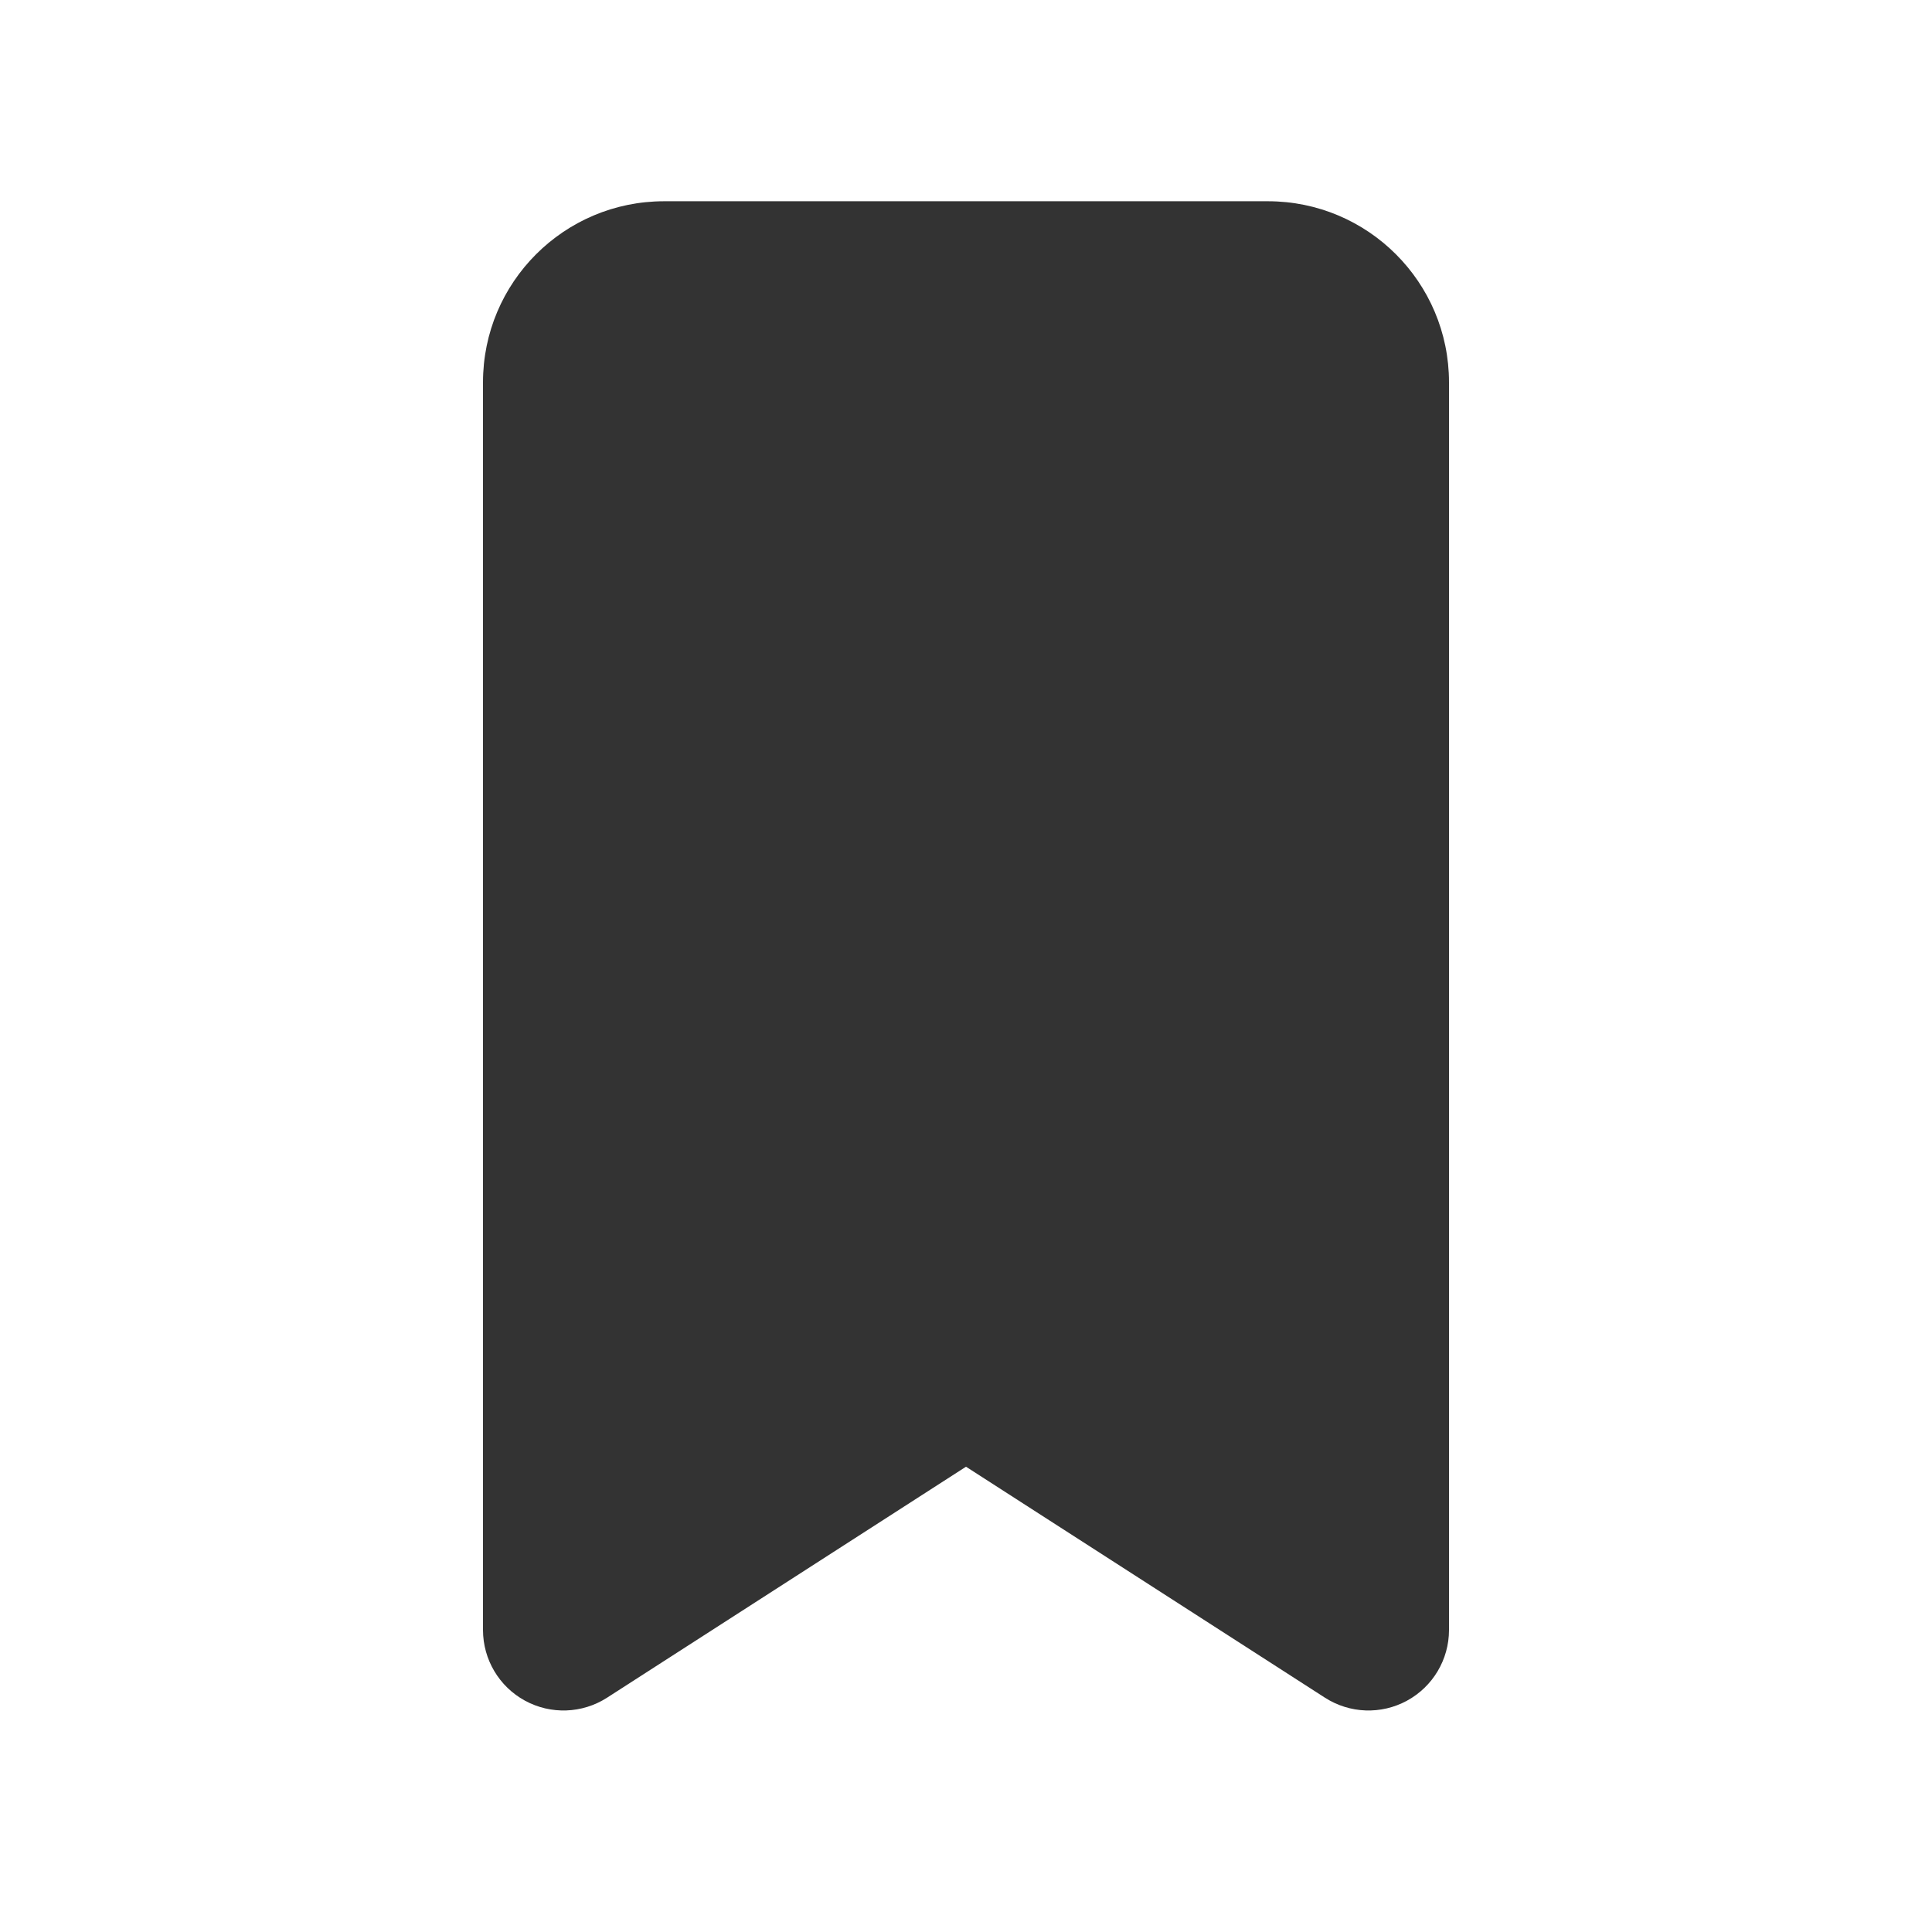
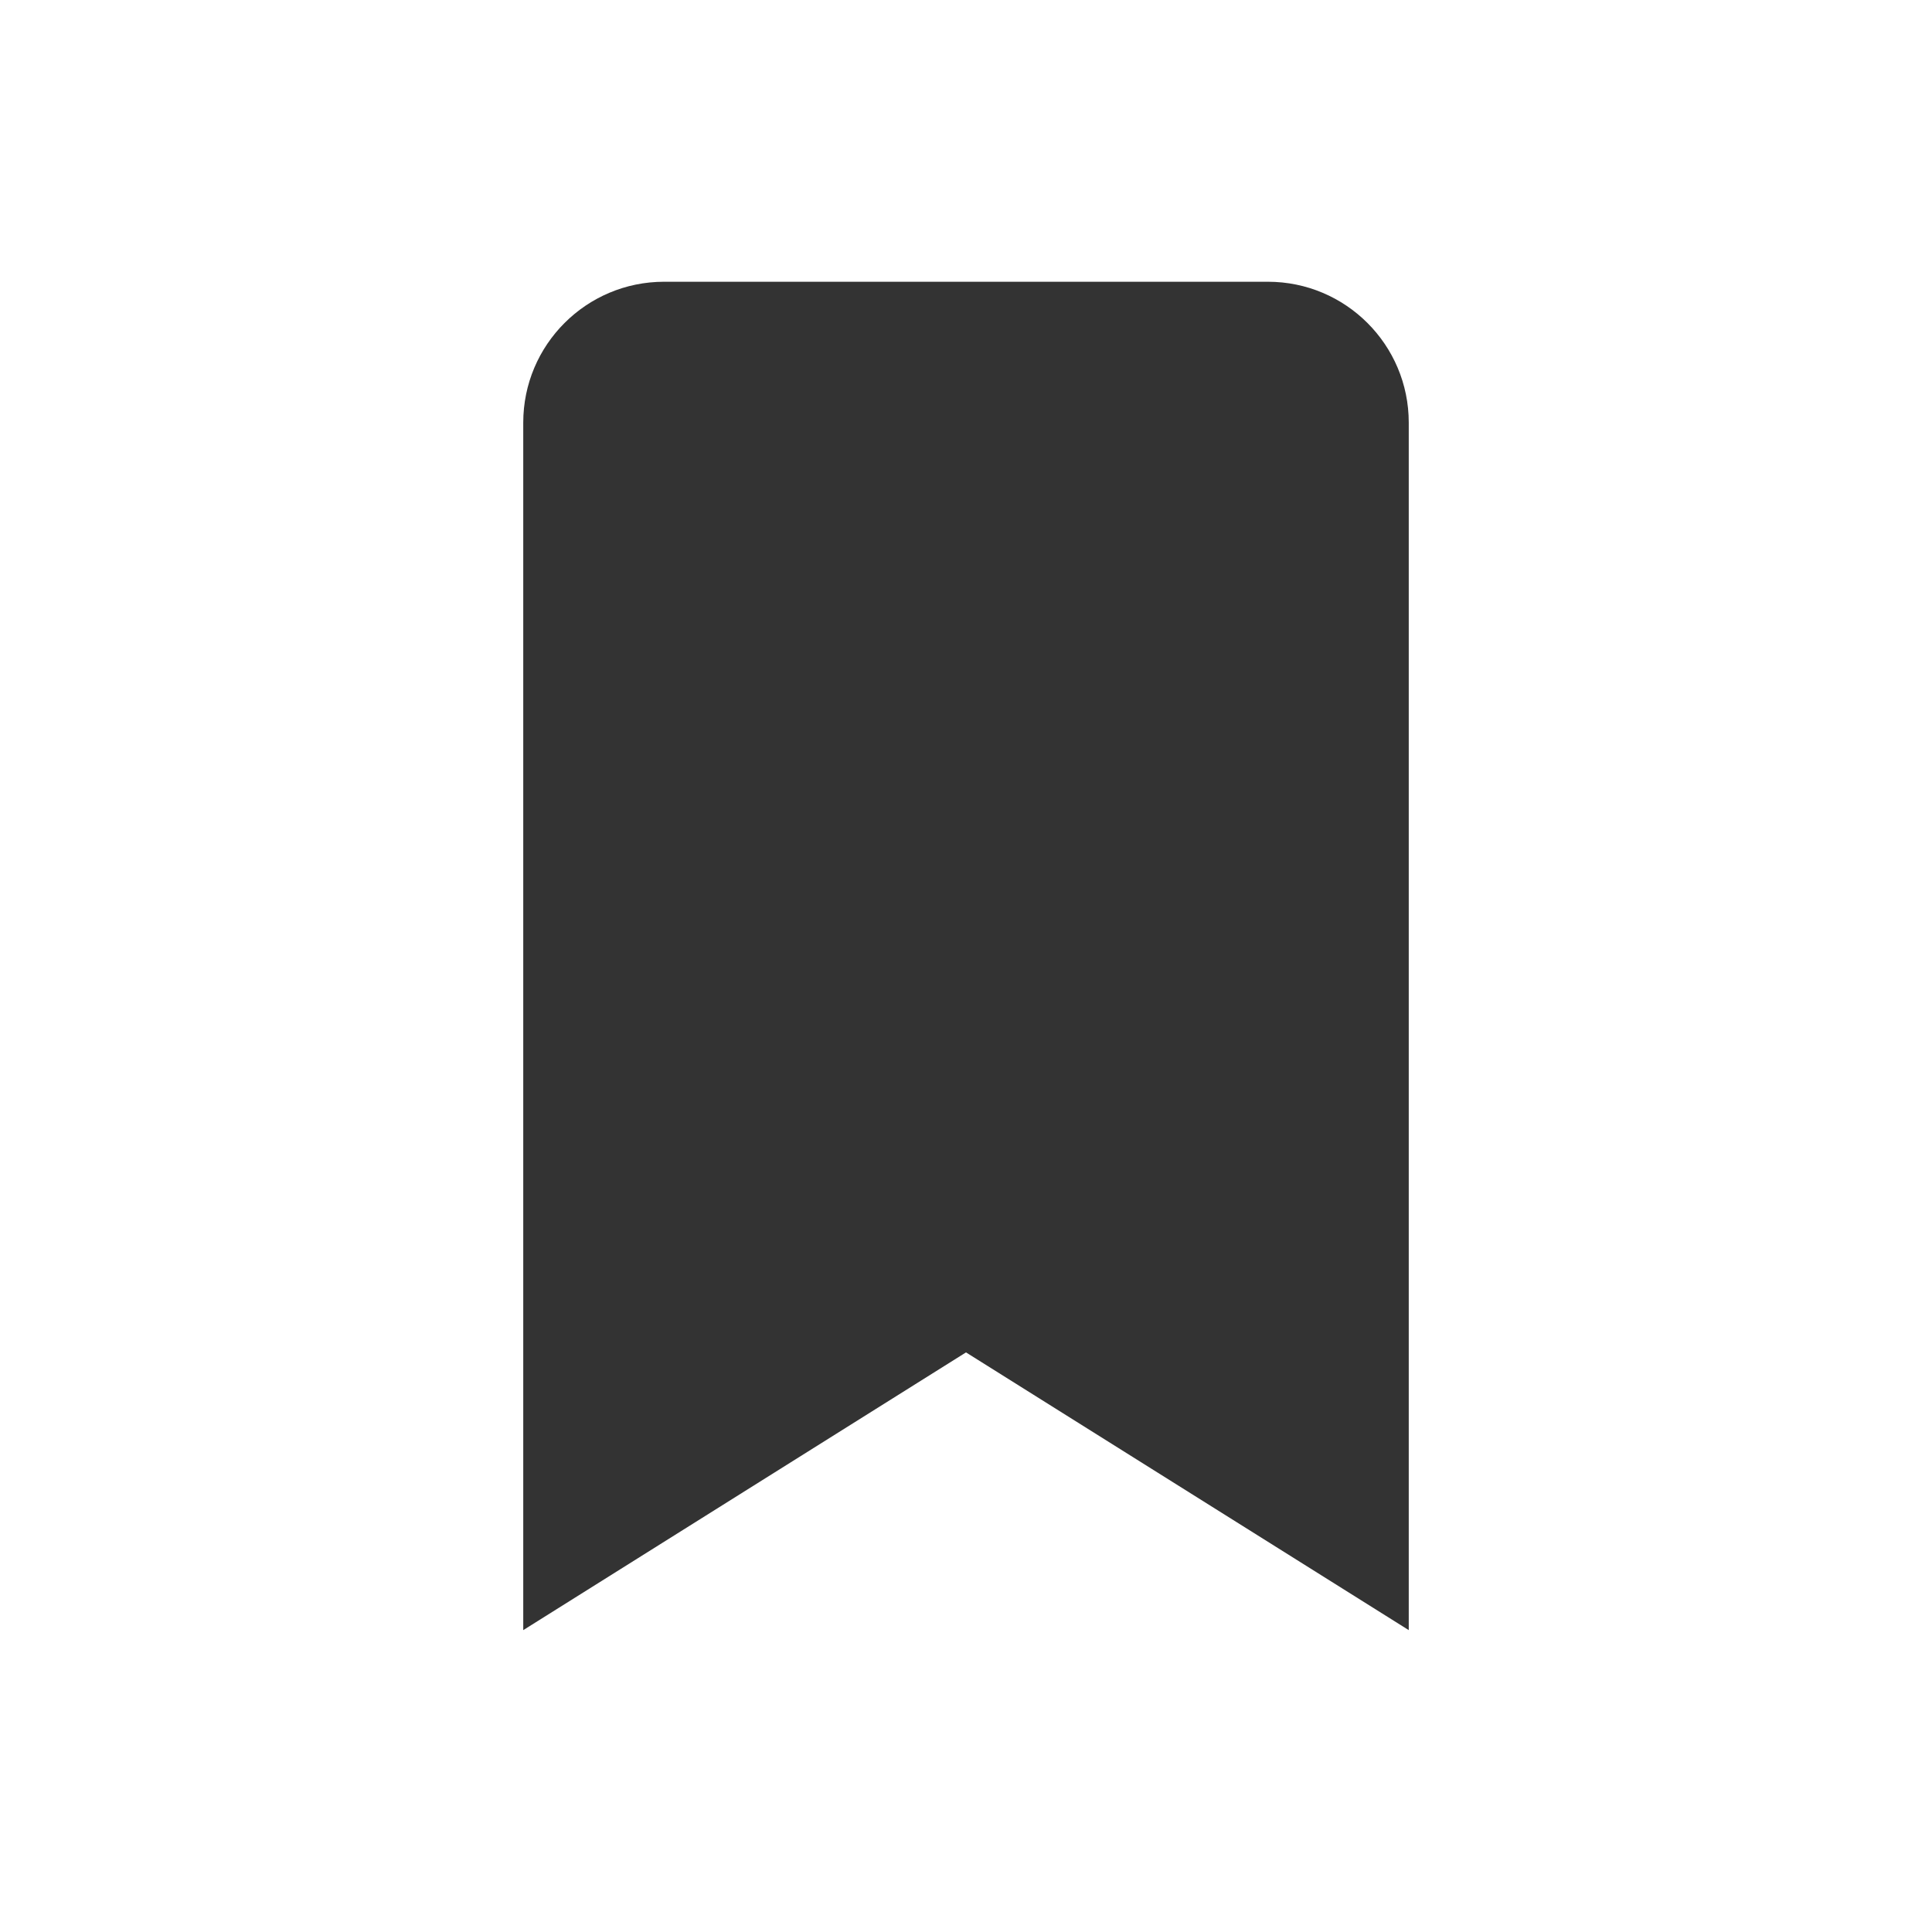
<svg xmlns="http://www.w3.org/2000/svg" viewBox="0 0 24 24">
-   <path d="M8.25 2.5h7.5A2.25 2.25 0 0 1 18 4.75v15.5a1 1 0 0 1-1.54.84L12 18.22l-4.46 2.87A1 1 0 0 1 6 20.25V4.75A2.25 2.25 0 0 1 8.25 2.5z" fill="#333333" />
+   <path d="M8.25 3.5h7.5A1.75 1.75 0 0 1 17.5 5.25v15L12 16.8l-5.5 3.45v-15A1.75 1.75 0 0 1 8.25 3.5z" fill="#333333" />
</svg>
